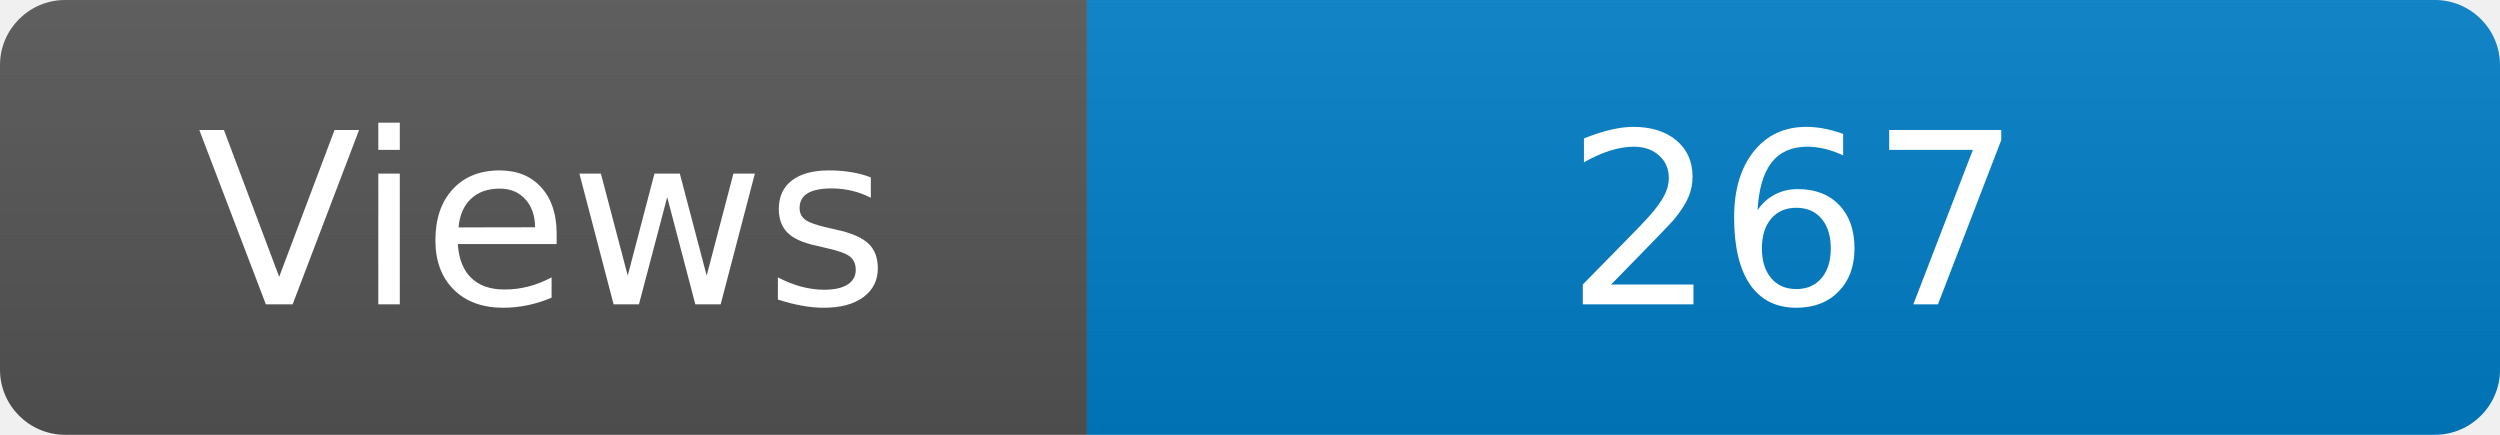
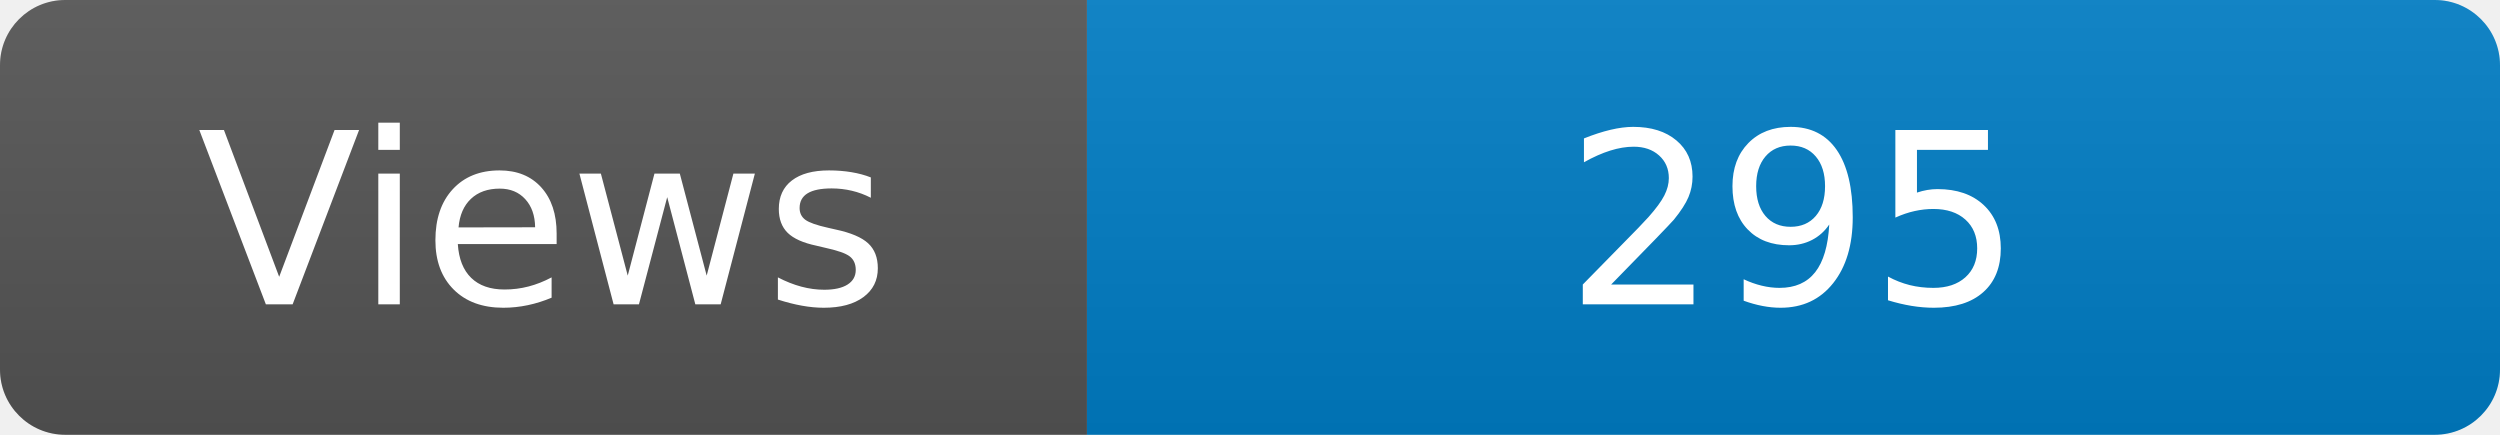
<svg xmlns="http://www.w3.org/2000/svg" width="115" height="20" role="img" aria-label="Maintained?: yes">
  <linearGradient id="s" x2="0" y2="100%">
    <stop offset="0" stop-color="#bbb" stop-opacity=".1" />
    <stop offset="1" stop-opacity=".1" />
  </linearGradient>
  <clipPath id="r">
    <rect width="115" height="20" rx="3" fill="#fff" />
  </clipPath>
  <g clip-path="url(#r)">
    <rect width="50" height="20" fill="#555" />
    <rect x="50" width="160" height="20" fill="#007ec6" />
    <rect width="115" height="20" fill="url(#s)" />
  </g>
  <g fill="#fff" text-anchor="middle" font-family="Verdana,Geneva,DejaVu Sans,sans-serif" font-size="110">
    <text x="250" y="140" transform="scale(.1)" fill="#fff">Views</text>
-     <text x="825" y="140" transform="scale(.1)" fill="#fff">267</text>
+     <text x="825" y="140" transform="scale(.1)" fill="#fff">295</text>
  </g>
</svg>
